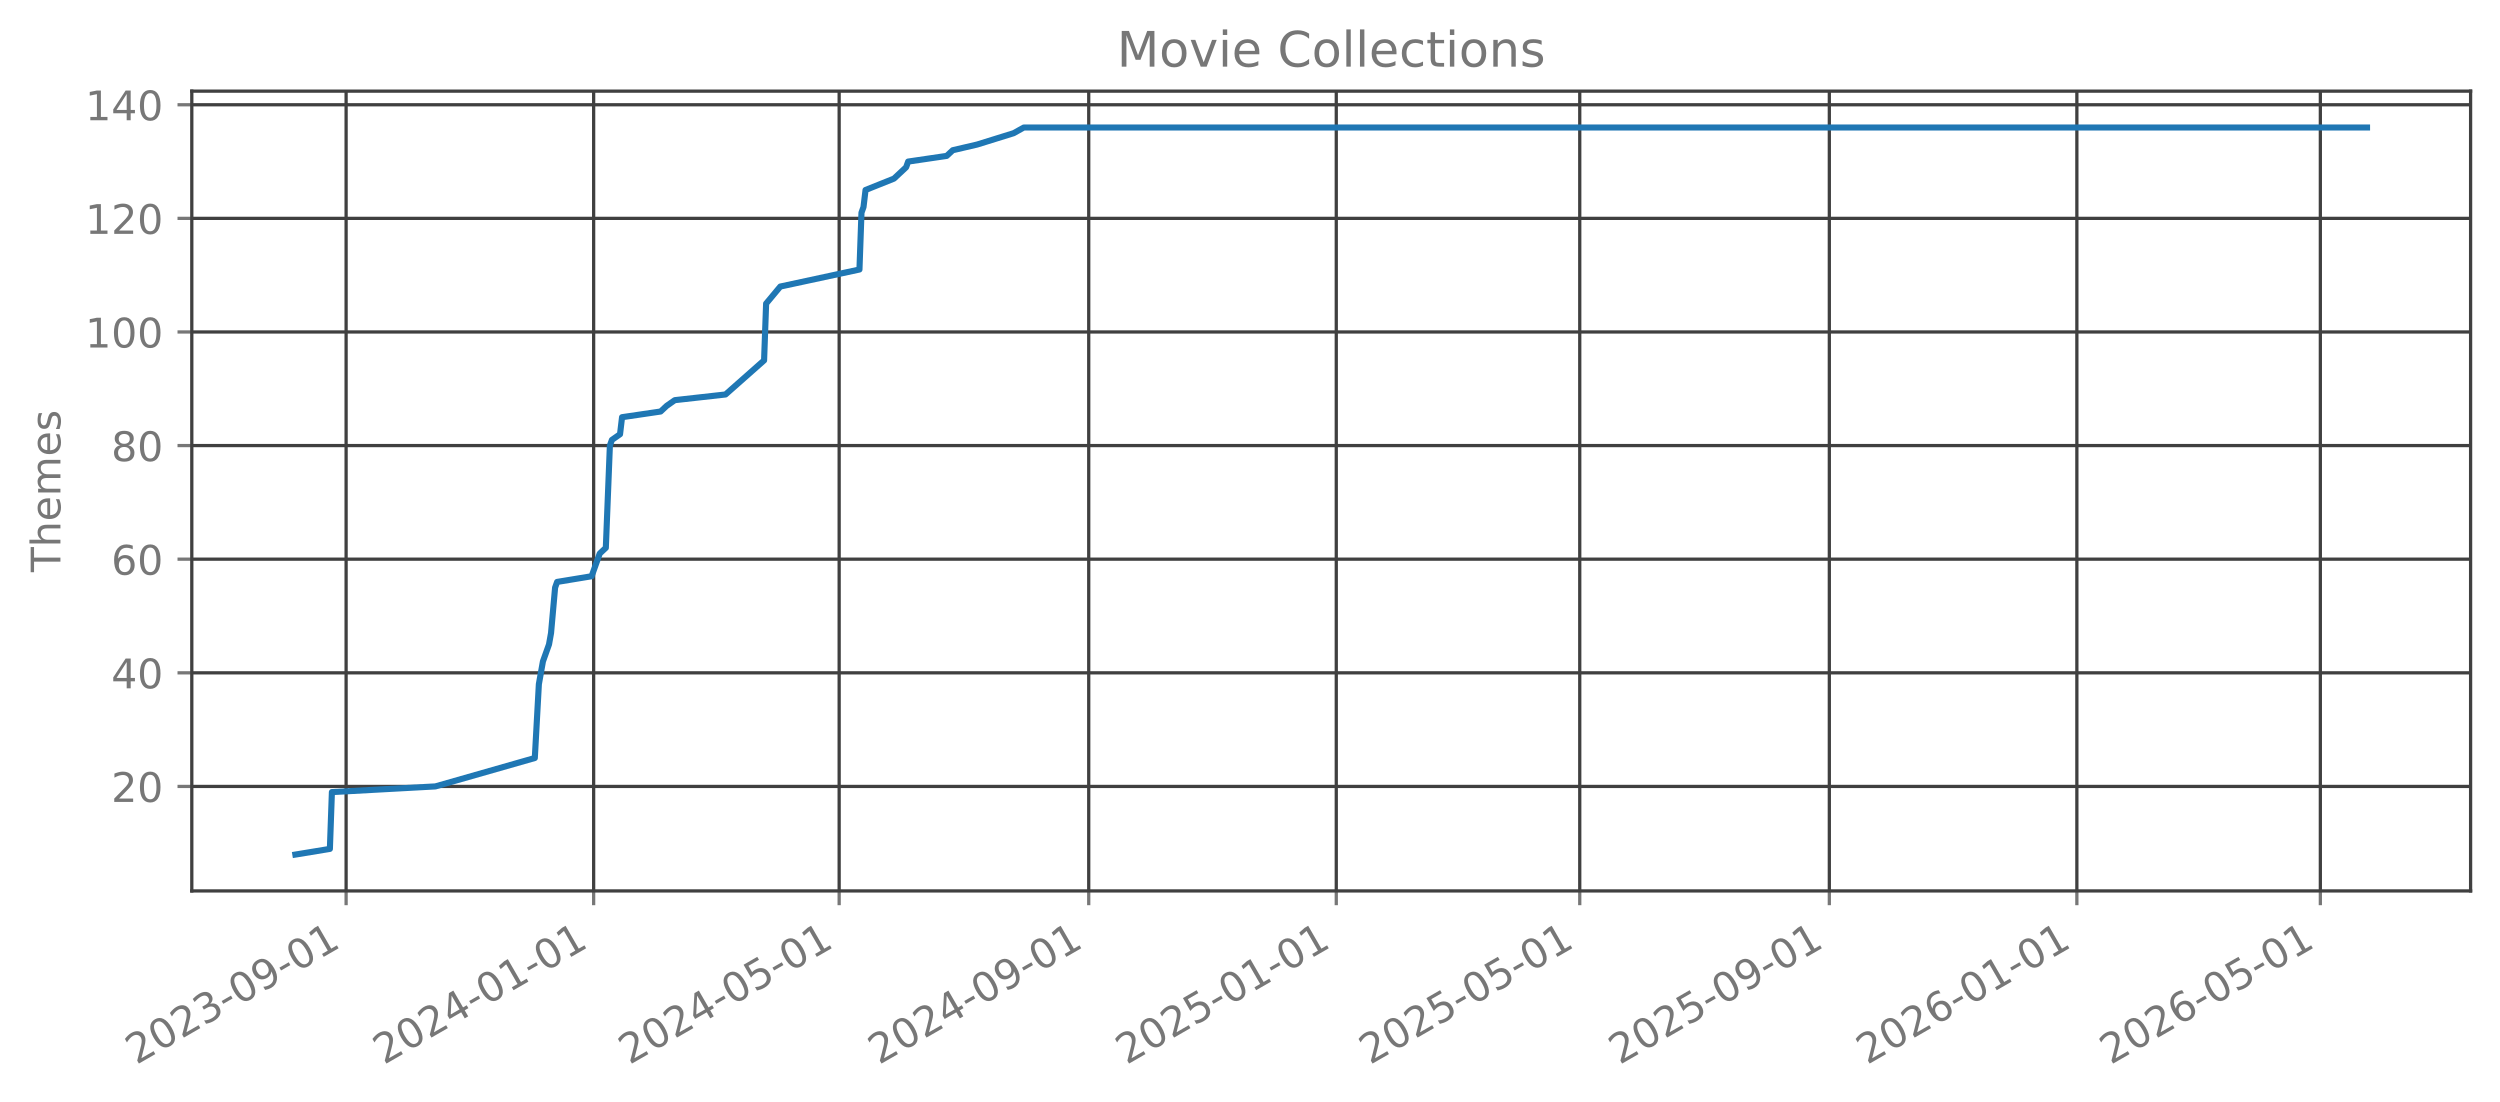
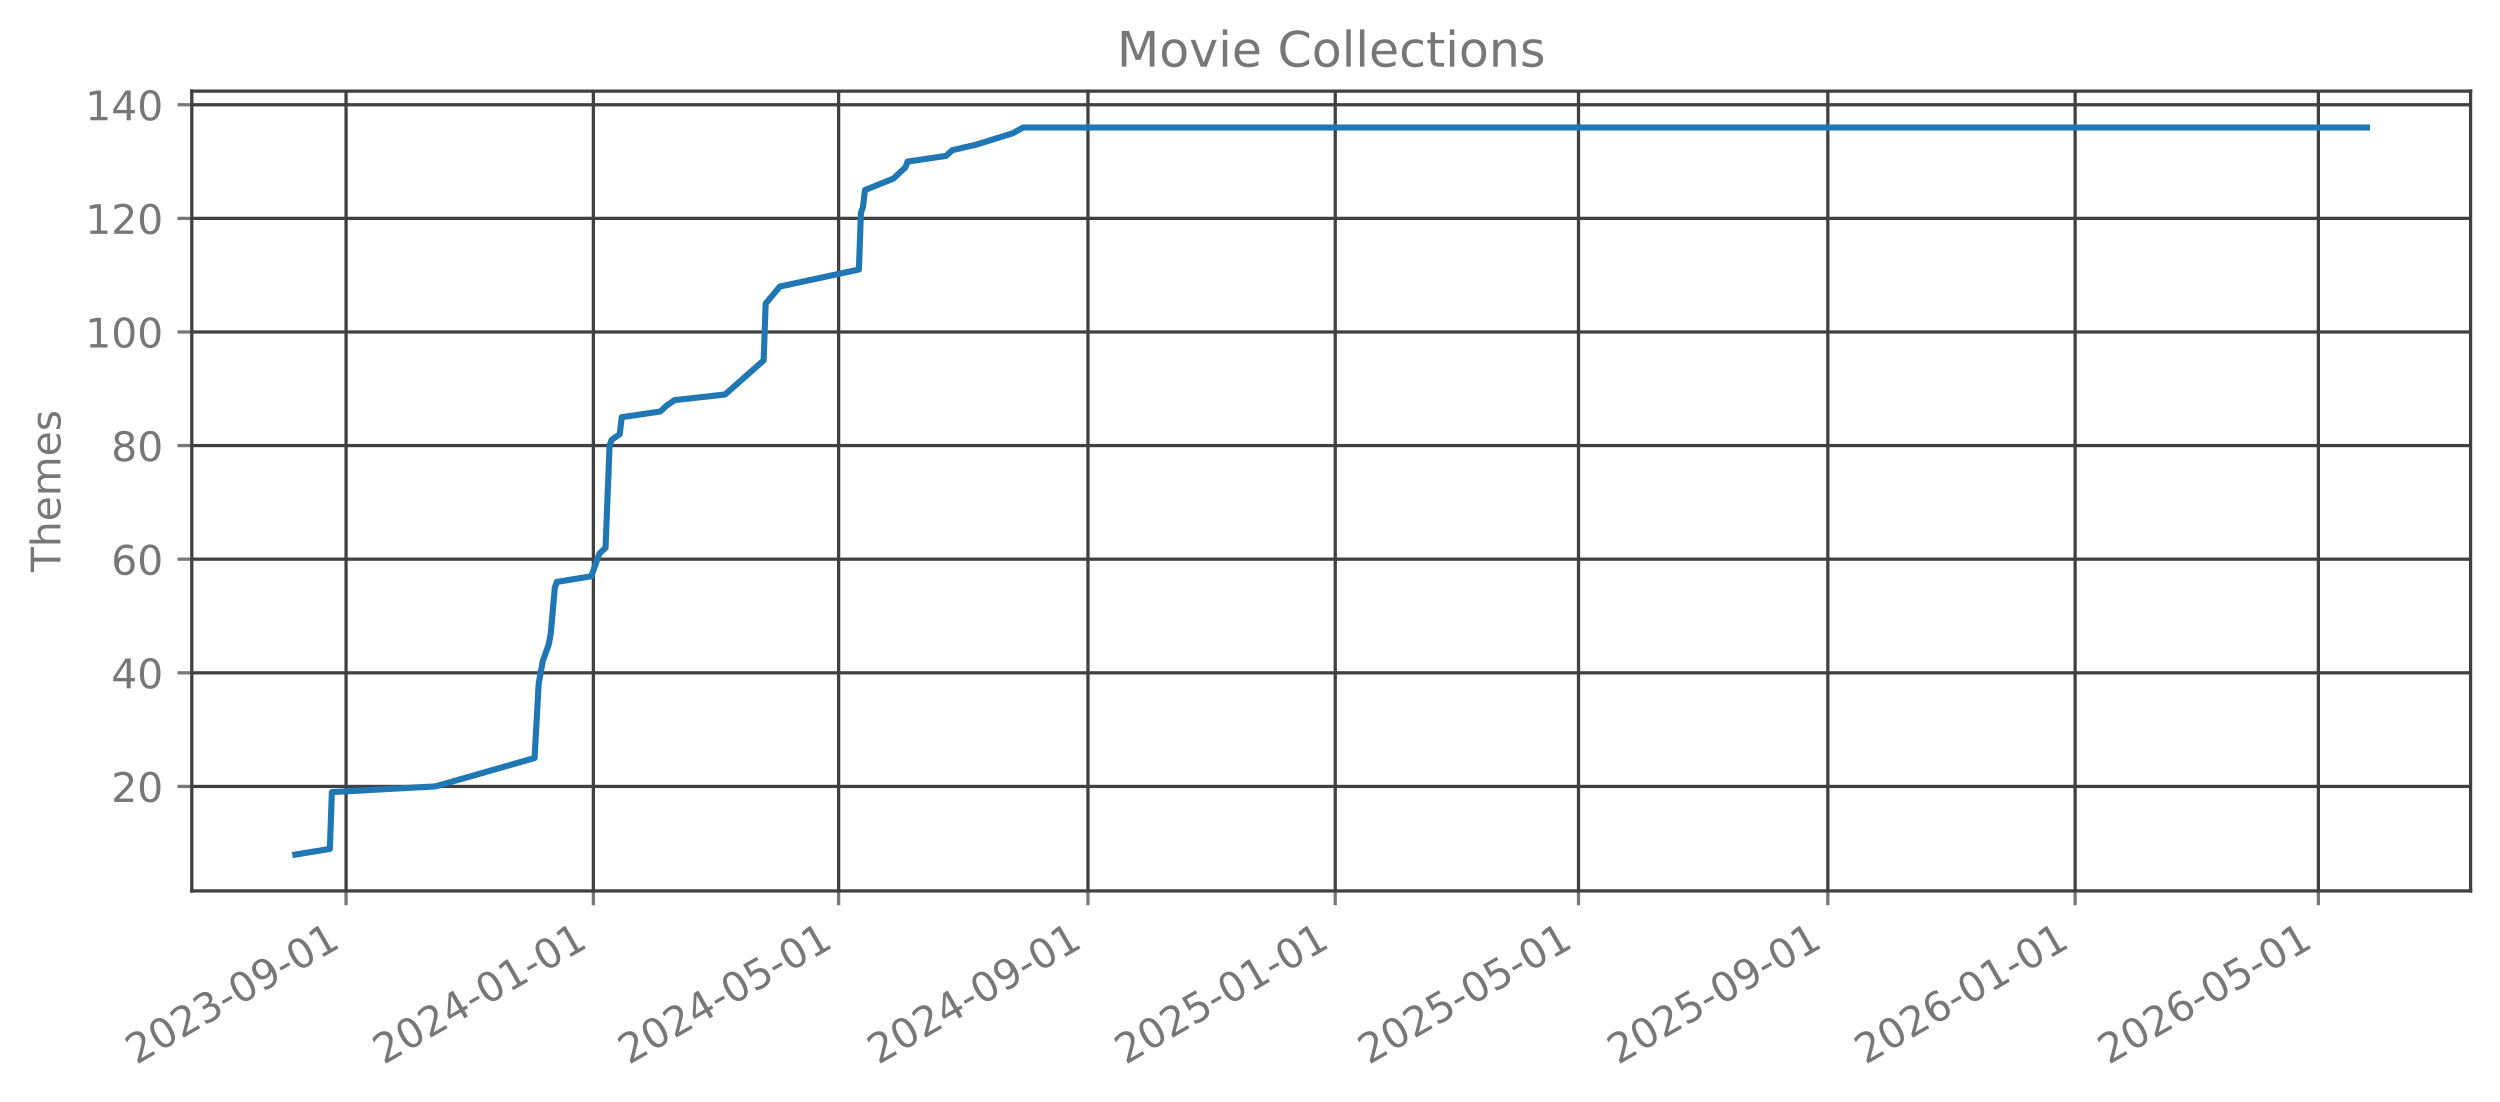
<svg xmlns="http://www.w3.org/2000/svg" xmlns:xlink="http://www.w3.org/1999/xlink" width="612.166pt" height="269.797pt" viewBox="0 0 612.166 269.797" version="1.1">
  <defs>
    <style type="text/css">*{stroke-linejoin: round; stroke-linecap: butt}</style>
  </defs>
  <g id="figure_1">
    <g id="patch_1">
      <path d="M 0 269.797  L 612.166 269.797  L 612.166 0  L 0 0  L 0 269.797  z " style="fill: none; opacity: 0" />
    </g>
    <g id="axes_1">
      <g id="patch_2">
        <path d="M 46.966 218.158  L 604.966 218.158  L 604.966 22.318  L 46.966 22.318  L 46.966 218.158  z " style="fill: none; opacity: 0" />
      </g>
      <g id="matplotlib.axis_1">
        <g id="xtick_1">
          <g id="line2d_1">
-             <path d="M 84.75 218.158  L 84.75 22.318  " clip-path="url(#pe9215bb292)" style="fill: none; stroke: #404040; stroke-width: 0.8; stroke-linecap: square" />
+             <path d="M 84.738 218.158  L 84.738 22.318  " clip-path="url(#pfa62f1117a)" style="fill: none; stroke: #404040; stroke-width: 0.8; stroke-linecap: square" />
          </g>
          <g id="line2d_2">
            <defs>
-               <path id="md397f07343" d="M 0 0  L 0 3.5  " style="stroke: #777777; stroke-width: 0.8" />
+               <path id="ma80fb93880" d="M 0 0  L 0 3.5  " style="stroke: #777777; stroke-width: 0.8" />
            </defs>
            <g>
-               <use xlink:href="#md397f07343" x="84.75" y="218.158" style="fill: #777777; stroke: #777777; stroke-width: 0.8" />
+               <use xlink:href="#ma80fb93880" x="84.738" y="218.158" style="fill: #777777; stroke: #777777; stroke-width: 0.8" />
            </g>
          </g>
          <g id="text_1">
-             <g style="fill: #777777" transform="translate(33.38079 260.7964) rotate(-30) scale(0.1 -0.1)">
+             <g style="fill: #777777" transform="translate(33.36863 260.7964) rotate(-30) scale(0.1 -0.1)">
              <defs>
                <path id="DejaVuSans-32" d="M 1228 531  L 3431 531  L 3431 0  L 469 0  L 469 531  Q 828 903 1448 1529  Q 2069 2156 2228 2338  Q 2531 2678 2651 2914  Q 2772 3150 2772 3378  Q 2772 3750 2511 3984  Q 2250 4219 1831 4219  Q 1534 4219 1204 4116  Q 875 4013 500 3803  L 500 4441  Q 881 4594 1212 4672  Q 1544 4750 1819 4750  Q 2544 4750 2975 4387  Q 3406 4025 3406 3419  Q 3406 3131 3298 2873  Q 3191 2616 2906 2266  Q 2828 2175 2409 1742  Q 1991 1309 1228 531  z " transform="scale(0.015625)" />
                <path id="DejaVuSans-30" d="M 2034 4250  Q 1547 4250 1301 3770  Q 1056 3291 1056 2328  Q 1056 1369 1301 889  Q 1547 409 2034 409  Q 2525 409 2770 889  Q 3016 1369 3016 2328  Q 3016 3291 2770 3770  Q 2525 4250 2034 4250  z M 2034 4750  Q 2819 4750 3233 4129  Q 3647 3509 3647 2328  Q 3647 1150 3233 529  Q 2819 -91 2034 -91  Q 1250 -91 836 529  Q 422 1150 422 2328  Q 422 3509 836 4129  Q 1250 4750 2034 4750  z " transform="scale(0.015625)" />
                <path id="DejaVuSans-33" d="M 2597 2516  Q 3050 2419 3304 2112  Q 3559 1806 3559 1356  Q 3559 666 3084 287  Q 2609 -91 1734 -91  Q 1441 -91 1130 -33  Q 819 25 488 141  L 488 750  Q 750 597 1062 519  Q 1375 441 1716 441  Q 2309 441 2620 675  Q 2931 909 2931 1356  Q 2931 1769 2642 2001  Q 2353 2234 1838 2234  L 1294 2234  L 1294 2753  L 1863 2753  Q 2328 2753 2575 2939  Q 2822 3125 2822 3475  Q 2822 3834 2567 4026  Q 2313 4219 1838 4219  Q 1578 4219 1281 4162  Q 984 4106 628 3988  L 628 4550  Q 988 4650 1302 4700  Q 1616 4750 1894 4750  Q 2613 4750 3031 4423  Q 3450 4097 3450 3541  Q 3450 3153 3228 2886  Q 3006 2619 2597 2516  z " transform="scale(0.015625)" />
                <path id="DejaVuSans-2d" d="M 313 2009  L 1997 2009  L 1997 1497  L 313 1497  L 313 2009  z " transform="scale(0.015625)" />
                <path id="DejaVuSans-39" d="M 703 97  L 703 672  Q 941 559 1184 500  Q 1428 441 1663 441  Q 2288 441 2617 861  Q 2947 1281 2994 2138  Q 2813 1869 2534 1725  Q 2256 1581 1919 1581  Q 1219 1581 811 2004  Q 403 2428 403 3163  Q 403 3881 828 4315  Q 1253 4750 1959 4750  Q 2769 4750 3195 4129  Q 3622 3509 3622 2328  Q 3622 1225 3098 567  Q 2575 -91 1691 -91  Q 1453 -91 1209 -44  Q 966 3 703 97  z M 1959 2075  Q 2384 2075 2632 2365  Q 2881 2656 2881 3163  Q 2881 3666 2632 3958  Q 2384 4250 1959 4250  Q 1534 4250 1286 3958  Q 1038 3666 1038 3163  Q 1038 2656 1286 2365  Q 1534 2075 1959 2075  z " transform="scale(0.015625)" />
                <path id="DejaVuSans-31" d="M 794 531  L 1825 531  L 1825 4091  L 703 3866  L 703 4441  L 1819 4666  L 2450 4666  L 2450 531  L 3481 531  L 3481 0  L 794 0  L 794 531  z " transform="scale(0.015625)" />
              </defs>
              <use xlink:href="#DejaVuSans-32" />
              <use xlink:href="#DejaVuSans-30" transform="translate(63.62305 0)" />
              <use xlink:href="#DejaVuSans-32" transform="translate(127.2461 0)" />
              <use xlink:href="#DejaVuSans-33" transform="translate(190.8691 0)" />
              <use xlink:href="#DejaVuSans-2d" transform="translate(254.4922 0)" />
              <use xlink:href="#DejaVuSans-30" transform="translate(290.5762 0)" />
              <use xlink:href="#DejaVuSans-39" transform="translate(354.1992 0)" />
              <use xlink:href="#DejaVuSans-2d" transform="translate(417.8223 0)" />
              <use xlink:href="#DejaVuSans-30" transform="translate(453.9062 0)" />
              <use xlink:href="#DejaVuSans-31" transform="translate(517.5293 0)" />
            </g>
          </g>
        </g>
        <g id="xtick_2">
          <g id="line2d_3">
-             <path d="M 145.365 218.158  L 145.365 22.318  " clip-path="url(#pe9215bb292)" style="fill: none; stroke: #404040; stroke-width: 0.8; stroke-linecap: square" />
+             <path d="M 145.293 218.158  L 145.293 22.318  " clip-path="url(#pfa62f1117a)" style="fill: none; stroke: #404040; stroke-width: 0.8; stroke-linecap: square" />
          </g>
          <g id="line2d_4">
            <g>
-               <use xlink:href="#md397f07343" x="145.365" y="218.158" style="fill: #777777; stroke: #777777; stroke-width: 0.8" />
+               <use xlink:href="#ma80fb93880" x="145.293" y="218.158" style="fill: #777777; stroke: #777777; stroke-width: 0.8" />
            </g>
          </g>
          <g id="text_2">
-             <g style="fill: #777777" transform="translate(93.99516 260.7964) rotate(-30) scale(0.1 -0.1)">
+             <g style="fill: #777777" transform="translate(93.92369 260.7964) rotate(-30) scale(0.1 -0.1)">
              <defs>
                <path id="DejaVuSans-34" d="M 2419 4116  L 825 1625  L 2419 1625  L 2419 4116  z M 2253 4666  L 3047 4666  L 3047 1625  L 3713 1625  L 3713 1100  L 3047 1100  L 3047 0  L 2419 0  L 2419 1100  L 313 1100  L 313 1709  L 2253 4666  z " transform="scale(0.015625)" />
              </defs>
              <use xlink:href="#DejaVuSans-32" />
              <use xlink:href="#DejaVuSans-30" transform="translate(63.62305 0)" />
              <use xlink:href="#DejaVuSans-32" transform="translate(127.2461 0)" />
              <use xlink:href="#DejaVuSans-34" transform="translate(190.8691 0)" />
              <use xlink:href="#DejaVuSans-2d" transform="translate(254.4922 0)" />
              <use xlink:href="#DejaVuSans-30" transform="translate(290.5762 0)" />
              <use xlink:href="#DejaVuSans-31" transform="translate(354.1992 0)" />
              <use xlink:href="#DejaVuSans-2d" transform="translate(417.8223 0)" />
              <use xlink:href="#DejaVuSans-30" transform="translate(453.9062 0)" />
              <use xlink:href="#DejaVuSans-31" transform="translate(517.5293 0)" />
            </g>
          </g>
        </g>
        <g id="xtick_3">
          <g id="line2d_5">
-             <path d="M 205.482 218.158  L 205.482 22.318  " clip-path="url(#pe9215bb292)" style="fill: none; stroke: #404040; stroke-width: 0.8; stroke-linecap: square" />
+             <path d="M 205.352 218.158  L 205.352 22.318  " clip-path="url(#pfa62f1117a)" style="fill: none; stroke: #404040; stroke-width: 0.8; stroke-linecap: square" />
          </g>
          <g id="line2d_6">
            <g>
-               <use xlink:href="#md397f07343" x="205.482" y="218.158" style="fill: #777777; stroke: #777777; stroke-width: 0.8" />
+               <use xlink:href="#ma80fb93880" x="205.352" y="218.158" style="fill: #777777; stroke: #777777; stroke-width: 0.8" />
            </g>
          </g>
          <g id="text_3">
-             <g style="fill: #777777" transform="translate(154.1127 260.7964) rotate(-30) scale(0.1 -0.1)">
+             <g style="fill: #777777" transform="translate(153.9824 260.7964) rotate(-30) scale(0.1 -0.1)">
              <defs>
                <path id="DejaVuSans-35" d="M 691 4666  L 3169 4666  L 3169 4134  L 1269 4134  L 1269 2991  Q 1406 3038 1543 3061  Q 1681 3084 1819 3084  Q 2600 3084 3056 2656  Q 3513 2228 3513 1497  Q 3513 744 3044 326  Q 2575 -91 1722 -91  Q 1428 -91 1123 -41  Q 819 9 494 109  L 494 744  Q 775 591 1075 516  Q 1375 441 1709 441  Q 2250 441 2565 725  Q 2881 1009 2881 1497  Q 2881 1984 2565 2268  Q 2250 2553 1709 2553  Q 1456 2553 1204 2497  Q 953 2441 691 2322  L 691 4666  z " transform="scale(0.015625)" />
              </defs>
              <use xlink:href="#DejaVuSans-32" />
              <use xlink:href="#DejaVuSans-30" transform="translate(63.62305 0)" />
              <use xlink:href="#DejaVuSans-32" transform="translate(127.2461 0)" />
              <use xlink:href="#DejaVuSans-34" transform="translate(190.8691 0)" />
              <use xlink:href="#DejaVuSans-2d" transform="translate(254.4922 0)" />
              <use xlink:href="#DejaVuSans-30" transform="translate(290.5762 0)" />
              <use xlink:href="#DejaVuSans-35" transform="translate(354.1992 0)" />
              <use xlink:href="#DejaVuSans-2d" transform="translate(417.8223 0)" />
              <use xlink:href="#DejaVuSans-30" transform="translate(453.9062 0)" />
              <use xlink:href="#DejaVuSans-31" transform="translate(517.5293 0)" />
            </g>
          </g>
        </g>
        <g id="xtick_4">
          <g id="line2d_7">
-             <path d="M 266.593 218.158  L 266.593 22.318  " clip-path="url(#pe9215bb292)" style="fill: none; stroke: #404040; stroke-width: 0.8; stroke-linecap: square" />
+             <path d="M 266.403 218.158  L 266.403 22.318  " clip-path="url(#pfa62f1117a)" style="fill: none; stroke: #404040; stroke-width: 0.8; stroke-linecap: square" />
          </g>
          <g id="line2d_8">
            <g>
-               <use xlink:href="#md397f07343" x="266.593" y="218.158" style="fill: #777777; stroke: #777777; stroke-width: 0.8" />
+               <use xlink:href="#ma80fb93880" x="266.403" y="218.158" style="fill: #777777; stroke: #777777; stroke-width: 0.8" />
            </g>
          </g>
          <g id="text_4">
-             <g style="fill: #777777" transform="translate(215.2239 260.7964) rotate(-30) scale(0.1 -0.1)">
+             <g style="fill: #777777" transform="translate(215.0338 260.7964) rotate(-30) scale(0.1 -0.1)">
              <use xlink:href="#DejaVuSans-32" />
              <use xlink:href="#DejaVuSans-30" transform="translate(63.62305 0)" />
              <use xlink:href="#DejaVuSans-32" transform="translate(127.2461 0)" />
              <use xlink:href="#DejaVuSans-34" transform="translate(190.8691 0)" />
              <use xlink:href="#DejaVuSans-2d" transform="translate(254.4922 0)" />
              <use xlink:href="#DejaVuSans-30" transform="translate(290.5762 0)" />
              <use xlink:href="#DejaVuSans-39" transform="translate(354.1992 0)" />
              <use xlink:href="#DejaVuSans-2d" transform="translate(417.8223 0)" />
              <use xlink:href="#DejaVuSans-30" transform="translate(453.9062 0)" />
              <use xlink:href="#DejaVuSans-31" transform="translate(517.5293 0)" />
            </g>
          </g>
        </g>
        <g id="xtick_5">
          <g id="line2d_9">
-             <path d="M 327.208 218.158  L 327.208 22.318  " clip-path="url(#pe9215bb292)" style="fill: none; stroke: #404040; stroke-width: 0.8; stroke-linecap: square" />
+             <path d="M 326.958 218.158  L 326.958 22.318  " clip-path="url(#pfa62f1117a)" style="fill: none; stroke: #404040; stroke-width: 0.8; stroke-linecap: square" />
          </g>
          <g id="line2d_10">
            <g>
-               <use xlink:href="#md397f07343" x="327.208" y="218.158" style="fill: #777777; stroke: #777777; stroke-width: 0.8" />
+               <use xlink:href="#ma80fb93880" x="326.958" y="218.158" style="fill: #777777; stroke: #777777; stroke-width: 0.8" />
            </g>
          </g>
          <g id="text_5">
-             <g style="fill: #777777" transform="translate(275.8383 260.7964) rotate(-30) scale(0.1 -0.1)">
+             <g style="fill: #777777" transform="translate(275.5889 260.7964) rotate(-30) scale(0.1 -0.1)">
              <use xlink:href="#DejaVuSans-32" />
              <use xlink:href="#DejaVuSans-30" transform="translate(63.62305 0)" />
              <use xlink:href="#DejaVuSans-32" transform="translate(127.2461 0)" />
              <use xlink:href="#DejaVuSans-35" transform="translate(190.8691 0)" />
              <use xlink:href="#DejaVuSans-2d" transform="translate(254.4922 0)" />
              <use xlink:href="#DejaVuSans-30" transform="translate(290.5762 0)" />
              <use xlink:href="#DejaVuSans-31" transform="translate(354.1992 0)" />
              <use xlink:href="#DejaVuSans-2d" transform="translate(417.8223 0)" />
              <use xlink:href="#DejaVuSans-30" transform="translate(453.9062 0)" />
              <use xlink:href="#DejaVuSans-31" transform="translate(517.5293 0)" />
            </g>
          </g>
        </g>
        <g id="xtick_6">
          <g id="line2d_11">
-             <path d="M 386.828 218.158  L 386.828 22.318  " clip-path="url(#pe9215bb292)" style="fill: none; stroke: #404040; stroke-width: 0.8; stroke-linecap: square" />
+             <path d="M 386.521 218.158  L 386.521 22.318  " clip-path="url(#pfa62f1117a)" style="fill: none; stroke: #404040; stroke-width: 0.8; stroke-linecap: square" />
          </g>
          <g id="line2d_12">
            <g>
-               <use xlink:href="#md397f07343" x="386.828" y="218.158" style="fill: #777777; stroke: #777777; stroke-width: 0.8" />
+               <use xlink:href="#ma80fb93880" x="386.521" y="218.158" style="fill: #777777; stroke: #777777; stroke-width: 0.8" />
            </g>
          </g>
          <g id="text_6">
-             <g style="fill: #777777" transform="translate(335.459 260.7964) rotate(-30) scale(0.1 -0.1)">
+             <g style="fill: #777777" transform="translate(335.1512 260.7964) rotate(-30) scale(0.1 -0.1)">
              <use xlink:href="#DejaVuSans-32" />
              <use xlink:href="#DejaVuSans-30" transform="translate(63.62305 0)" />
              <use xlink:href="#DejaVuSans-32" transform="translate(127.2461 0)" />
              <use xlink:href="#DejaVuSans-35" transform="translate(190.8691 0)" />
              <use xlink:href="#DejaVuSans-2d" transform="translate(254.4922 0)" />
              <use xlink:href="#DejaVuSans-30" transform="translate(290.5762 0)" />
              <use xlink:href="#DejaVuSans-35" transform="translate(354.1992 0)" />
              <use xlink:href="#DejaVuSans-2d" transform="translate(417.8223 0)" />
              <use xlink:href="#DejaVuSans-30" transform="translate(453.9062 0)" />
              <use xlink:href="#DejaVuSans-31" transform="translate(517.5293 0)" />
            </g>
          </g>
        </g>
        <g id="xtick_7">
          <g id="line2d_13">
-             <path d="M 447.94 218.158  L 447.94 22.318  " clip-path="url(#pe9215bb292)" style="fill: none; stroke: #404040; stroke-width: 0.8; stroke-linecap: square" />
+             <path d="M 447.572 218.158  L 447.572 22.318  " clip-path="url(#pfa62f1117a)" style="fill: none; stroke: #404040; stroke-width: 0.8; stroke-linecap: square" />
          </g>
          <g id="line2d_14">
            <g>
-               <use xlink:href="#md397f07343" x="447.94" y="218.158" style="fill: #777777; stroke: #777777; stroke-width: 0.8" />
+               <use xlink:href="#ma80fb93880" x="447.572" y="218.158" style="fill: #777777; stroke: #777777; stroke-width: 0.8" />
            </g>
          </g>
          <g id="text_7">
-             <g style="fill: #777777" transform="translate(396.5702 260.7964) rotate(-30) scale(0.1 -0.1)">
+             <g style="fill: #777777" transform="translate(396.2026 260.7964) rotate(-30) scale(0.1 -0.1)">
              <use xlink:href="#DejaVuSans-32" />
              <use xlink:href="#DejaVuSans-30" transform="translate(63.62305 0)" />
              <use xlink:href="#DejaVuSans-32" transform="translate(127.2461 0)" />
              <use xlink:href="#DejaVuSans-35" transform="translate(190.8691 0)" />
              <use xlink:href="#DejaVuSans-2d" transform="translate(254.4922 0)" />
              <use xlink:href="#DejaVuSans-30" transform="translate(290.5762 0)" />
              <use xlink:href="#DejaVuSans-39" transform="translate(354.1992 0)" />
              <use xlink:href="#DejaVuSans-2d" transform="translate(417.8223 0)" />
              <use xlink:href="#DejaVuSans-30" transform="translate(453.9062 0)" />
              <use xlink:href="#DejaVuSans-31" transform="translate(517.5293 0)" />
            </g>
          </g>
        </g>
        <g id="xtick_8">
          <g id="line2d_15">
-             <path d="M 508.554 218.158  L 508.554 22.318  " clip-path="url(#pe9215bb292)" style="fill: none; stroke: #404040; stroke-width: 0.8; stroke-linecap: square" />
+             <path d="M 508.127 218.158  L 508.127 22.318  " clip-path="url(#pfa62f1117a)" style="fill: none; stroke: #404040; stroke-width: 0.8; stroke-linecap: square" />
          </g>
          <g id="line2d_16">
            <g>
-               <use xlink:href="#md397f07343" x="508.554" y="218.158" style="fill: #777777; stroke: #777777; stroke-width: 0.8" />
+               <use xlink:href="#ma80fb93880" x="508.127" y="218.158" style="fill: #777777; stroke: #777777; stroke-width: 0.8" />
            </g>
          </g>
          <g id="text_8">
-             <g style="fill: #777777" transform="translate(457.1845 260.7964) rotate(-30) scale(0.1 -0.1)">
+             <g style="fill: #777777" transform="translate(456.7577 260.7964) rotate(-30) scale(0.1 -0.1)">
              <defs>
                <path id="DejaVuSans-36" d="M 2113 2584  Q 1688 2584 1439 2293  Q 1191 2003 1191 1497  Q 1191 994 1439 701  Q 1688 409 2113 409  Q 2538 409 2786 701  Q 3034 994 3034 1497  Q 3034 2003 2786 2293  Q 2538 2584 2113 2584  z M 3366 4563  L 3366 3988  Q 3128 4100 2886 4159  Q 2644 4219 2406 4219  Q 1781 4219 1451 3797  Q 1122 3375 1075 2522  Q 1259 2794 1537 2939  Q 1816 3084 2150 3084  Q 2853 3084 3261 2657  Q 3669 2231 3669 1497  Q 3669 778 3244 343  Q 2819 -91 2113 -91  Q 1303 -91 875 529  Q 447 1150 447 2328  Q 447 3434 972 4092  Q 1497 4750 2381 4750  Q 2619 4750 2861 4703  Q 3103 4656 3366 4563  z " transform="scale(0.015625)" />
              </defs>
              <use xlink:href="#DejaVuSans-32" />
              <use xlink:href="#DejaVuSans-30" transform="translate(63.62305 0)" />
              <use xlink:href="#DejaVuSans-32" transform="translate(127.2461 0)" />
              <use xlink:href="#DejaVuSans-36" transform="translate(190.8691 0)" />
              <use xlink:href="#DejaVuSans-2d" transform="translate(254.4922 0)" />
              <use xlink:href="#DejaVuSans-30" transform="translate(290.5762 0)" />
              <use xlink:href="#DejaVuSans-31" transform="translate(354.1992 0)" />
              <use xlink:href="#DejaVuSans-2d" transform="translate(417.8223 0)" />
              <use xlink:href="#DejaVuSans-30" transform="translate(453.9062 0)" />
              <use xlink:href="#DejaVuSans-31" transform="translate(517.5293 0)" />
            </g>
          </g>
        </g>
        <g id="xtick_9">
          <g id="line2d_17">
-             <path d="M 568.175 218.158  L 568.175 22.318  " clip-path="url(#pe9215bb292)" style="fill: none; stroke: #404040; stroke-width: 0.8; stroke-linecap: square" />
+             <path d="M 567.69 218.158  L 567.69 22.318  " clip-path="url(#pfa62f1117a)" style="fill: none; stroke: #404040; stroke-width: 0.8; stroke-linecap: square" />
          </g>
          <g id="line2d_18">
            <g>
-               <use xlink:href="#md397f07343" x="568.175" y="218.158" style="fill: #777777; stroke: #777777; stroke-width: 0.8" />
+               <use xlink:href="#ma80fb93880" x="567.69" y="218.158" style="fill: #777777; stroke: #777777; stroke-width: 0.8" />
            </g>
          </g>
          <g id="text_9">
-             <g style="fill: #777777" transform="translate(516.8052 260.7964) rotate(-30) scale(0.1 -0.1)">
+             <g style="fill: #777777" transform="translate(516.3201 260.7964) rotate(-30) scale(0.1 -0.1)">
              <use xlink:href="#DejaVuSans-32" />
              <use xlink:href="#DejaVuSans-30" transform="translate(63.62305 0)" />
              <use xlink:href="#DejaVuSans-32" transform="translate(127.2461 0)" />
              <use xlink:href="#DejaVuSans-36" transform="translate(190.8691 0)" />
              <use xlink:href="#DejaVuSans-2d" transform="translate(254.4922 0)" />
              <use xlink:href="#DejaVuSans-30" transform="translate(290.5762 0)" />
              <use xlink:href="#DejaVuSans-35" transform="translate(354.1992 0)" />
              <use xlink:href="#DejaVuSans-2d" transform="translate(417.8223 0)" />
              <use xlink:href="#DejaVuSans-30" transform="translate(453.9062 0)" />
              <use xlink:href="#DejaVuSans-31" transform="translate(517.5293 0)" />
            </g>
          </g>
        </g>
      </g>
      <g id="matplotlib.axis_2">
        <g id="ytick_1">
          <g id="line2d_19">
-             <path d="M 46.966 192.565  L 604.966 192.565  " clip-path="url(#pe9215bb292)" style="fill: none; stroke: #404040; stroke-width: 0.8; stroke-linecap: square" />
+             <path d="M 46.966 192.565  L 604.966 192.565  " clip-path="url(#pfa62f1117a)" style="fill: none; stroke: #404040; stroke-width: 0.8; stroke-linecap: square" />
          </g>
          <g id="line2d_20">
            <defs>
-               <path id="me1b9478d2e" d="M 0 0  L -3.5 0  " style="stroke: #777777; stroke-width: 0.8" />
+               <path id="m5eba0ebe20" d="M 0 0  L -3.5 0  " style="stroke: #777777; stroke-width: 0.8" />
            </defs>
            <g>
-               <use xlink:href="#me1b9478d2e" x="46.966" y="192.565" style="fill: #777777; stroke: #777777; stroke-width: 0.8" />
+               <use xlink:href="#m5eba0ebe20" x="46.966" y="192.565" style="fill: #777777; stroke: #777777; stroke-width: 0.8" />
            </g>
          </g>
          <g id="text_10">
            <g style="fill: #777777" transform="translate(27.24063 196.3646) scale(0.1 -0.1)">
              <use xlink:href="#DejaVuSans-32" />
              <use xlink:href="#DejaVuSans-30" transform="translate(63.62305 0)" />
            </g>
          </g>
        </g>
        <g id="ytick_2">
          <g id="line2d_21">
-             <path d="M 46.966 164.747  L 604.966 164.747  " clip-path="url(#pe9215bb292)" style="fill: none; stroke: #404040; stroke-width: 0.8; stroke-linecap: square" />
+             <path d="M 46.966 164.747  L 604.966 164.747  " clip-path="url(#pfa62f1117a)" style="fill: none; stroke: #404040; stroke-width: 0.8; stroke-linecap: square" />
          </g>
          <g id="line2d_22">
            <g>
-               <use xlink:href="#me1b9478d2e" x="46.966" y="164.747" style="fill: #777777; stroke: #777777; stroke-width: 0.8" />
+               <use xlink:href="#m5eba0ebe20" x="46.966" y="164.747" style="fill: #777777; stroke: #777777; stroke-width: 0.8" />
            </g>
          </g>
          <g id="text_11">
            <g style="fill: #777777" transform="translate(27.24063 168.5464) scale(0.1 -0.1)">
              <use xlink:href="#DejaVuSans-34" />
              <use xlink:href="#DejaVuSans-30" transform="translate(63.62305 0)" />
            </g>
          </g>
        </g>
        <g id="ytick_3">
          <g id="line2d_23">
-             <path d="M 46.966 136.929  L 604.966 136.929  " clip-path="url(#pe9215bb292)" style="fill: none; stroke: #404040; stroke-width: 0.8; stroke-linecap: square" />
+             <path d="M 46.966 136.929  L 604.966 136.929  " clip-path="url(#pfa62f1117a)" style="fill: none; stroke: #404040; stroke-width: 0.8; stroke-linecap: square" />
          </g>
          <g id="line2d_24">
            <g>
-               <use xlink:href="#me1b9478d2e" x="46.966" y="136.929" style="fill: #777777; stroke: #777777; stroke-width: 0.8" />
+               <use xlink:href="#m5eba0ebe20" x="46.966" y="136.929" style="fill: #777777; stroke: #777777; stroke-width: 0.8" />
            </g>
          </g>
          <g id="text_12">
            <g style="fill: #777777" transform="translate(27.24063 140.7283) scale(0.1 -0.1)">
              <use xlink:href="#DejaVuSans-36" />
              <use xlink:href="#DejaVuSans-30" transform="translate(63.62305 0)" />
            </g>
          </g>
        </g>
        <g id="ytick_4">
          <g id="line2d_25">
-             <path d="M 46.966 109.111  L 604.966 109.111  " clip-path="url(#pe9215bb292)" style="fill: none; stroke: #404040; stroke-width: 0.8; stroke-linecap: square" />
+             <path d="M 46.966 109.111  L 604.966 109.111  " clip-path="url(#pfa62f1117a)" style="fill: none; stroke: #404040; stroke-width: 0.8; stroke-linecap: square" />
          </g>
          <g id="line2d_26">
            <g>
-               <use xlink:href="#me1b9478d2e" x="46.966" y="109.111" style="fill: #777777; stroke: #777777; stroke-width: 0.8" />
+               <use xlink:href="#m5eba0ebe20" x="46.966" y="109.111" style="fill: #777777; stroke: #777777; stroke-width: 0.8" />
            </g>
          </g>
          <g id="text_13">
            <g style="fill: #777777" transform="translate(27.24063 112.9101) scale(0.1 -0.1)">
              <defs>
                <path id="DejaVuSans-38" d="M 2034 2216  Q 1584 2216 1326 1975  Q 1069 1734 1069 1313  Q 1069 891 1326 650  Q 1584 409 2034 409  Q 2484 409 2743 651  Q 3003 894 3003 1313  Q 3003 1734 2745 1975  Q 2488 2216 2034 2216  z M 1403 2484  Q 997 2584 770 2862  Q 544 3141 544 3541  Q 544 4100 942 4425  Q 1341 4750 2034 4750  Q 2731 4750 3128 4425  Q 3525 4100 3525 3541  Q 3525 3141 3298 2862  Q 3072 2584 2669 2484  Q 3125 2378 3379 2068  Q 3634 1759 3634 1313  Q 3634 634 3220 271  Q 2806 -91 2034 -91  Q 1263 -91 848 271  Q 434 634 434 1313  Q 434 1759 690 2068  Q 947 2378 1403 2484  z M 1172 3481  Q 1172 3119 1398 2916  Q 1625 2713 2034 2713  Q 2441 2713 2670 2916  Q 2900 3119 2900 3481  Q 2900 3844 2670 4047  Q 2441 4250 2034 4250  Q 1625 4250 1398 4047  Q 1172 3844 1172 3481  z " transform="scale(0.015625)" />
              </defs>
              <use xlink:href="#DejaVuSans-38" />
              <use xlink:href="#DejaVuSans-30" transform="translate(63.62305 0)" />
            </g>
          </g>
        </g>
        <g id="ytick_5">
          <g id="line2d_27">
-             <path d="M 46.966 81.293  L 604.966 81.293  " clip-path="url(#pe9215bb292)" style="fill: none; stroke: #404040; stroke-width: 0.8; stroke-linecap: square" />
+             <path d="M 46.966 81.293  L 604.966 81.293  " clip-path="url(#pfa62f1117a)" style="fill: none; stroke: #404040; stroke-width: 0.8; stroke-linecap: square" />
          </g>
          <g id="line2d_28">
            <g>
-               <use xlink:href="#me1b9478d2e" x="46.966" y="81.293" style="fill: #777777; stroke: #777777; stroke-width: 0.8" />
+               <use xlink:href="#m5eba0ebe20" x="46.966" y="81.293" style="fill: #777777; stroke: #777777; stroke-width: 0.8" />
            </g>
          </g>
          <g id="text_14">
            <g style="fill: #777777" transform="translate(20.87813 85.09189) scale(0.1 -0.1)">
              <use xlink:href="#DejaVuSans-31" />
              <use xlink:href="#DejaVuSans-30" transform="translate(63.62305 0)" />
              <use xlink:href="#DejaVuSans-30" transform="translate(127.2461 0)" />
            </g>
          </g>
        </g>
        <g id="ytick_6">
          <g id="line2d_29">
-             <path d="M 46.966 53.474  L 604.966 53.474  " clip-path="url(#pe9215bb292)" style="fill: none; stroke: #404040; stroke-width: 0.8; stroke-linecap: square" />
+             <path d="M 46.966 53.474  L 604.966 53.474  " clip-path="url(#pfa62f1117a)" style="fill: none; stroke: #404040; stroke-width: 0.8; stroke-linecap: square" />
          </g>
          <g id="line2d_30">
            <g>
-               <use xlink:href="#me1b9478d2e" x="46.966" y="53.474" style="fill: #777777; stroke: #777777; stroke-width: 0.8" />
+               <use xlink:href="#m5eba0ebe20" x="46.966" y="53.474" style="fill: #777777; stroke: #777777; stroke-width: 0.8" />
            </g>
          </g>
          <g id="text_15">
            <g style="fill: #777777" transform="translate(20.87813 57.27371) scale(0.1 -0.1)">
              <use xlink:href="#DejaVuSans-31" />
              <use xlink:href="#DejaVuSans-32" transform="translate(63.62305 0)" />
              <use xlink:href="#DejaVuSans-30" transform="translate(127.2461 0)" />
            </g>
          </g>
        </g>
        <g id="ytick_7">
          <g id="line2d_31">
-             <path d="M 46.966 25.656  L 604.966 25.656  " clip-path="url(#pe9215bb292)" style="fill: none; stroke: #404040; stroke-width: 0.8; stroke-linecap: square" />
+             <path d="M 46.966 25.656  L 604.966 25.656  " clip-path="url(#pfa62f1117a)" style="fill: none; stroke: #404040; stroke-width: 0.8; stroke-linecap: square" />
          </g>
          <g id="line2d_32">
            <g>
-               <use xlink:href="#me1b9478d2e" x="46.966" y="25.656" style="fill: #777777; stroke: #777777; stroke-width: 0.8" />
+               <use xlink:href="#m5eba0ebe20" x="46.966" y="25.656" style="fill: #777777; stroke: #777777; stroke-width: 0.8" />
            </g>
          </g>
          <g id="text_16">
            <g style="fill: #777777" transform="translate(20.87813 29.45553) scale(0.1 -0.1)">
              <use xlink:href="#DejaVuSans-31" />
              <use xlink:href="#DejaVuSans-34" transform="translate(63.62305 0)" />
              <use xlink:href="#DejaVuSans-30" transform="translate(127.2461 0)" />
            </g>
          </g>
        </g>
        <g id="text_17">
          <g style="fill: #777777" transform="translate(14.79844 140.0889) rotate(-90) scale(0.1 -0.1)">
            <defs>
              <path id="DejaVuSans-54" d="M -19 4666  L 3928 4666  L 3928 4134  L 2272 4134  L 2272 0  L 1638 0  L 1638 4134  L -19 4134  L -19 4666  z " transform="scale(0.015625)" />
              <path id="DejaVuSans-68" d="M 3513 2113  L 3513 0  L 2938 0  L 2938 2094  Q 2938 2591 2744 2837  Q 2550 3084 2163 3084  Q 1697 3084 1428 2787  Q 1159 2491 1159 1978  L 1159 0  L 581 0  L 581 4863  L 1159 4863  L 1159 2956  Q 1366 3272 1645 3428  Q 1925 3584 2291 3584  Q 2894 3584 3203 3211  Q 3513 2838 3513 2113  z " transform="scale(0.015625)" />
              <path id="DejaVuSans-65" d="M 3597 1894  L 3597 1613  L 953 1613  Q 991 1019 1311 708  Q 1631 397 2203 397  Q 2534 397 2845 478  Q 3156 559 3463 722  L 3463 178  Q 3153 47 2828 -22  Q 2503 -91 2169 -91  Q 1331 -91 842 396  Q 353 884 353 1716  Q 353 2575 817 3079  Q 1281 3584 2069 3584  Q 2775 3584 3186 3129  Q 3597 2675 3597 1894  z M 3022 2063  Q 3016 2534 2758 2815  Q 2500 3097 2075 3097  Q 1594 3097 1305 2825  Q 1016 2553 972 2059  L 3022 2063  z " transform="scale(0.015625)" />
              <path id="DejaVuSans-6d" d="M 3328 2828  Q 3544 3216 3844 3400  Q 4144 3584 4550 3584  Q 5097 3584 5394 3201  Q 5691 2819 5691 2113  L 5691 0  L 5113 0  L 5113 2094  Q 5113 2597 4934 2840  Q 4756 3084 4391 3084  Q 3944 3084 3684 2787  Q 3425 2491 3425 1978  L 3425 0  L 2847 0  L 2847 2094  Q 2847 2600 2669 2842  Q 2491 3084 2119 3084  Q 1678 3084 1418 2786  Q 1159 2488 1159 1978  L 1159 0  L 581 0  L 581 3500  L 1159 3500  L 1159 2956  Q 1356 3278 1631 3431  Q 1906 3584 2284 3584  Q 2666 3584 2933 3390  Q 3200 3197 3328 2828  z " transform="scale(0.015625)" />
              <path id="DejaVuSans-73" d="M 2834 3397  L 2834 2853  Q 2591 2978 2328 3040  Q 2066 3103 1784 3103  Q 1356 3103 1142 2972  Q 928 2841 928 2578  Q 928 2378 1081 2264  Q 1234 2150 1697 2047  L 1894 2003  Q 2506 1872 2764 1633  Q 3022 1394 3022 966  Q 3022 478 2636 193  Q 2250 -91 1575 -91  Q 1294 -91 989 -36  Q 684 19 347 128  L 347 722  Q 666 556 975 473  Q 1284 391 1588 391  Q 1994 391 2212 530  Q 2431 669 2431 922  Q 2431 1156 2273 1281  Q 2116 1406 1581 1522  L 1381 1569  Q 847 1681 609 1914  Q 372 2147 372 2553  Q 372 3047 722 3315  Q 1072 3584 1716 3584  Q 2034 3584 2315 3537  Q 2597 3491 2834 3397  z " transform="scale(0.015625)" />
            </defs>
            <use xlink:href="#DejaVuSans-54" />
            <use xlink:href="#DejaVuSans-68" transform="translate(61.08398 0)" />
            <use xlink:href="#DejaVuSans-65" transform="translate(124.4629 0)" />
            <use xlink:href="#DejaVuSans-6d" transform="translate(185.9863 0)" />
            <use xlink:href="#DejaVuSans-65" transform="translate(283.3984 0)" />
            <use xlink:href="#DejaVuSans-73" transform="translate(344.9219 0)" />
          </g>
        </g>
      </g>
      <g id="line2d_33">
-         <path d="M 72.329 209.256  L 80.776 207.865  L 81.272 193.956  L 106.611 192.565  L 130.956 185.611  L 131.95 167.529  L 132.944 161.965  L 133.937 159.184  L 134.434 157.793  L 134.931 155.011  L 135.925 143.884  L 136.422 142.493  L 144.868 141.102  L 146.358 136.929  L 146.855 135.538  L 148.346 134.147  L 149.339 109.111  L 149.836 107.72  L 151.824 106.329  L 152.32 102.156  L 161.76 100.765  L 163.251 99.374  L 165.238 97.984  L 177.659 96.593  L 187.099 88.247  L 187.596 74.338  L 191.074 70.165  L 210.451 65.993  L 210.947 52.084  L 211.444 50.693  L 211.941 46.52  L 218.897 43.738  L 220.387 42.347  L 221.878 40.956  L 222.375 39.565  L 231.815 38.174  L 233.305 36.784  L 239.267 35.393  L 248.21 32.611  L 250.695 31.22  L 579.602 31.22  " clip-path="url(#pe9215bb292)" style="fill: none; stroke: #1f77b4; stroke-width: 1.5; stroke-linecap: square" />
+         <path d="M 72.329 209.256  L 80.767 207.865  L 81.264 193.956  L 106.578 192.565  L 130.899 185.611  L 131.892 167.529  L 132.884 161.965  L 133.877 159.184  L 134.373 157.793  L 134.87 155.011  L 135.862 143.884  L 136.359 142.493  L 144.797 141.102  L 146.286 136.929  L 146.782 135.538  L 148.271 134.147  L 149.264 109.111  L 149.76 107.72  L 151.746 106.329  L 152.242 102.156  L 161.673 100.765  L 163.162 99.374  L 165.147 97.984  L 177.556 96.593  L 186.987 88.247  L 187.483 74.338  L 190.958 70.165  L 210.315 65.993  L 210.812 52.084  L 211.308 50.693  L 211.804 46.52  L 218.753 43.738  L 220.242 42.347  L 221.732 40.956  L 222.228 39.565  L 231.659 38.174  L 233.148 36.784  L 239.104 35.393  L 248.038 32.611  L 250.52 31.22  L 579.602 31.22  " clip-path="url(#pfa62f1117a)" style="fill: none; stroke: #1f77b4; stroke-width: 1.5; stroke-linecap: square" />
      </g>
      <g id="patch_3">
        <path d="M 46.966 218.158  L 46.966 22.318  " style="fill: none; stroke: #404040; stroke-width: 0.8; stroke-linejoin: miter; stroke-linecap: square" />
      </g>
      <g id="patch_4">
        <path d="M 604.966 218.158  L 604.966 22.318  " style="fill: none; stroke: #404040; stroke-width: 0.8; stroke-linejoin: miter; stroke-linecap: square" />
      </g>
      <g id="patch_5">
        <path d="M 46.966 218.158  L 604.966 218.158  " style="fill: none; stroke: #404040; stroke-width: 0.8; stroke-linejoin: miter; stroke-linecap: square" />
      </g>
      <g id="patch_6">
        <path d="M 46.966 22.318  L 604.966 22.318  " style="fill: none; stroke: #404040; stroke-width: 0.8; stroke-linejoin: miter; stroke-linecap: square" />
      </g>
      <g id="text_18">
        <g style="fill: #777777" transform="translate(273.4966 16.31812) scale(0.12 -0.12)">
          <defs>
            <path id="DejaVuSans-4d" d="M 628 4666  L 1569 4666  L 2759 1491  L 3956 4666  L 4897 4666  L 4897 0  L 4281 0  L 4281 4097  L 3078 897  L 2444 897  L 1241 4097  L 1241 0  L 628 0  L 628 4666  z " transform="scale(0.015625)" />
            <path id="DejaVuSans-6f" d="M 1959 3097  Q 1497 3097 1228 2736  Q 959 2375 959 1747  Q 959 1119 1226 758  Q 1494 397 1959 397  Q 2419 397 2687 759  Q 2956 1122 2956 1747  Q 2956 2369 2687 2733  Q 2419 3097 1959 3097  z M 1959 3584  Q 2709 3584 3137 3096  Q 3566 2609 3566 1747  Q 3566 888 3137 398  Q 2709 -91 1959 -91  Q 1206 -91 779 398  Q 353 888 353 1747  Q 353 2609 779 3096  Q 1206 3584 1959 3584  z " transform="scale(0.015625)" />
            <path id="DejaVuSans-76" d="M 191 3500  L 800 3500  L 1894 563  L 2988 3500  L 3597 3500  L 2284 0  L 1503 0  L 191 3500  z " transform="scale(0.015625)" />
            <path id="DejaVuSans-69" d="M 603 3500  L 1178 3500  L 1178 0  L 603 0  L 603 3500  z M 603 4863  L 1178 4863  L 1178 4134  L 603 4134  L 603 4863  z " transform="scale(0.015625)" />
            <path id="DejaVuSans-20" transform="scale(0.015625)" />
            <path id="DejaVuSans-43" d="M 4122 4306  L 4122 3641  Q 3803 3938 3442 4084  Q 3081 4231 2675 4231  Q 1875 4231 1450 3742  Q 1025 3253 1025 2328  Q 1025 1406 1450 917  Q 1875 428 2675 428  Q 3081 428 3442 575  Q 3803 722 4122 1019  L 4122 359  Q 3791 134 3420 21  Q 3050 -91 2638 -91  Q 1578 -91 968 557  Q 359 1206 359 2328  Q 359 3453 968 4101  Q 1578 4750 2638 4750  Q 3056 4750 3426 4639  Q 3797 4528 4122 4306  z " transform="scale(0.015625)" />
            <path id="DejaVuSans-6c" d="M 603 4863  L 1178 4863  L 1178 0  L 603 0  L 603 4863  z " transform="scale(0.015625)" />
            <path id="DejaVuSans-63" d="M 3122 3366  L 3122 2828  Q 2878 2963 2633 3030  Q 2388 3097 2138 3097  Q 1578 3097 1268 2742  Q 959 2388 959 1747  Q 959 1106 1268 751  Q 1578 397 2138 397  Q 2388 397 2633 464  Q 2878 531 3122 666  L 3122 134  Q 2881 22 2623 -34  Q 2366 -91 2075 -91  Q 1284 -91 818 406  Q 353 903 353 1747  Q 353 2603 823 3093  Q 1294 3584 2113 3584  Q 2378 3584 2631 3529  Q 2884 3475 3122 3366  z " transform="scale(0.015625)" />
            <path id="DejaVuSans-74" d="M 1172 4494  L 1172 3500  L 2356 3500  L 2356 3053  L 1172 3053  L 1172 1153  Q 1172 725 1289 603  Q 1406 481 1766 481  L 2356 481  L 2356 0  L 1766 0  Q 1100 0 847 248  Q 594 497 594 1153  L 594 3053  L 172 3053  L 172 3500  L 594 3500  L 594 4494  L 1172 4494  z " transform="scale(0.015625)" />
            <path id="DejaVuSans-6e" d="M 3513 2113  L 3513 0  L 2938 0  L 2938 2094  Q 2938 2591 2744 2837  Q 2550 3084 2163 3084  Q 1697 3084 1428 2787  Q 1159 2491 1159 1978  L 1159 0  L 581 0  L 581 3500  L 1159 3500  L 1159 2956  Q 1366 3272 1645 3428  Q 1925 3584 2291 3584  Q 2894 3584 3203 3211  Q 3513 2838 3513 2113  z " transform="scale(0.015625)" />
          </defs>
          <use xlink:href="#DejaVuSans-4d" />
          <use xlink:href="#DejaVuSans-6f" transform="translate(86.2793 0)" />
          <use xlink:href="#DejaVuSans-76" transform="translate(147.4609 0)" />
          <use xlink:href="#DejaVuSans-69" transform="translate(206.6406 0)" />
          <use xlink:href="#DejaVuSans-65" transform="translate(234.4238 0)" />
          <use xlink:href="#DejaVuSans-20" transform="translate(295.9473 0)" />
          <use xlink:href="#DejaVuSans-43" transform="translate(327.7344 0)" />
          <use xlink:href="#DejaVuSans-6f" transform="translate(397.5586 0)" />
          <use xlink:href="#DejaVuSans-6c" transform="translate(458.7402 0)" />
          <use xlink:href="#DejaVuSans-6c" transform="translate(486.5234 0)" />
          <use xlink:href="#DejaVuSans-65" transform="translate(514.3066 0)" />
          <use xlink:href="#DejaVuSans-63" transform="translate(575.8301 0)" />
          <use xlink:href="#DejaVuSans-74" transform="translate(630.8105 0)" />
          <use xlink:href="#DejaVuSans-69" transform="translate(670.0195 0)" />
          <use xlink:href="#DejaVuSans-6f" transform="translate(697.8027 0)" />
          <use xlink:href="#DejaVuSans-6e" transform="translate(758.9844 0)" />
          <use xlink:href="#DejaVuSans-73" transform="translate(822.3633 0)" />
        </g>
      </g>
    </g>
  </g>
  <defs>
-     <clipPath id="pe9215bb292">
+     <clipPath id="pfa62f1117a">
      <rect x="46.966" y="22.318" width="558" height="195.84" />
    </clipPath>
  </defs>
</svg>
